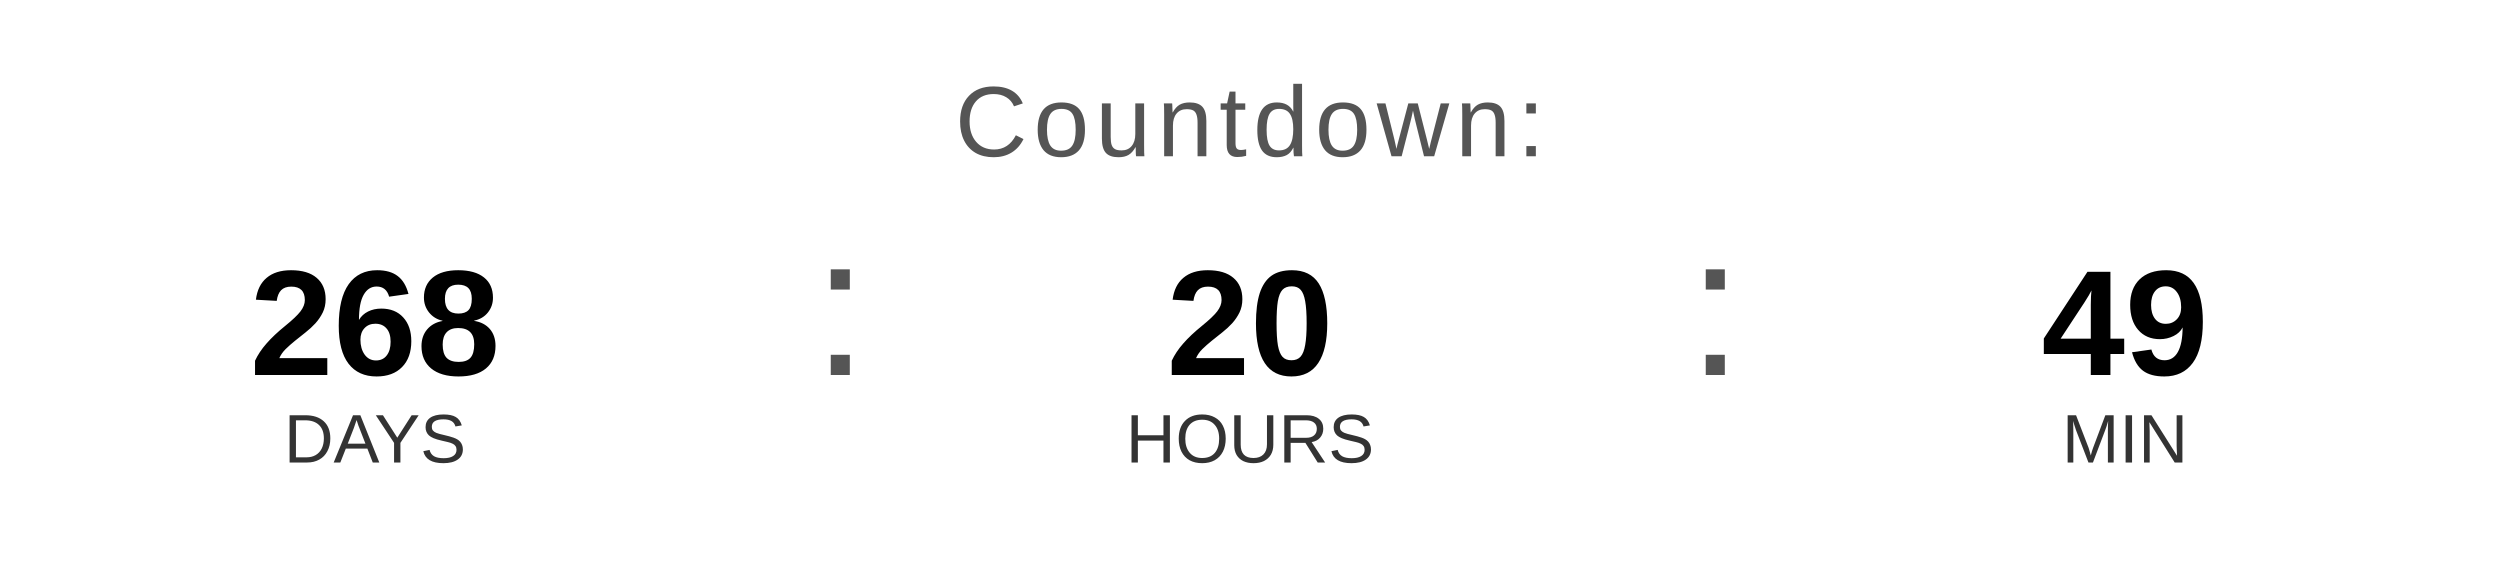
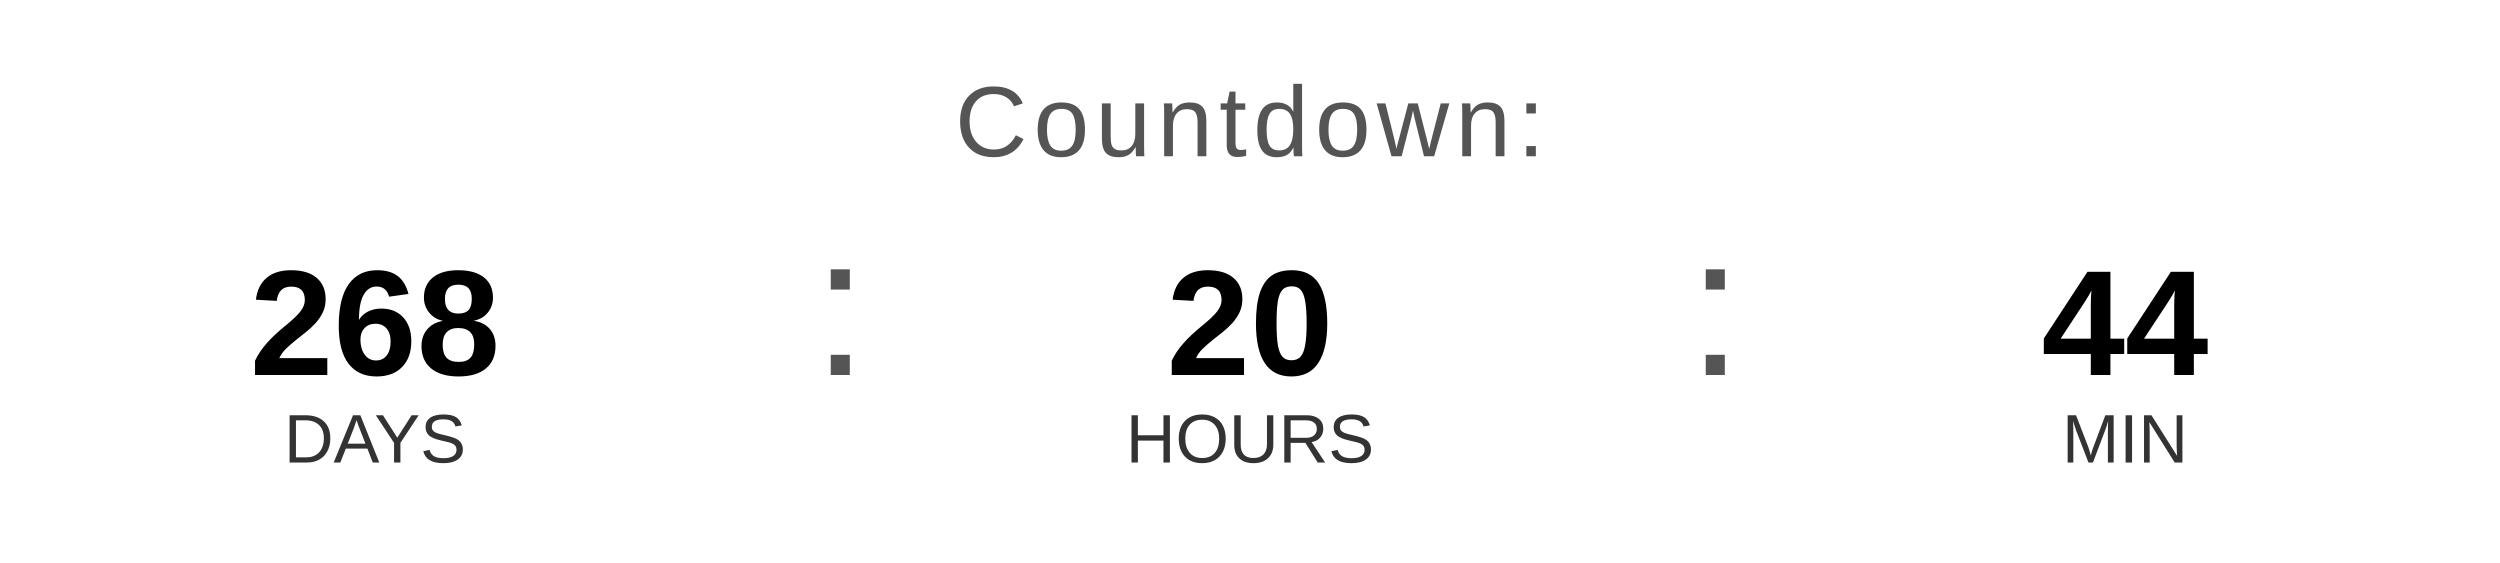
<svg xmlns="http://www.w3.org/2000/svg" width="400" height="90" viewBox="0 0 400 90">
  <text x="200" y="25" font-family="Arial, Helvetica, sans-serif" font-size="16" fill="#555555" text-anchor="middle" letter-spacing="1">
    Countdown:
  </text>
  <text x="60" y="60" font-family="Arial, Helvetica, sans-serif" font-size="24" font-weight="bold" fill="#000000" text-anchor="middle">268</text>
  <text x="60" y="74" font-family="Arial, Helvetica, sans-serif" font-size="11" fill="#333333" text-anchor="middle">DAYS</text>
  <text x="130" y="60" font-family="Arial, sans-serif" font-size="32" fill="#555555">:</text>
  <text x="200" y="60" font-family="Arial, Helvetica, sans-serif" font-size="24" font-weight="bold" fill="#000000" text-anchor="middle">20</text>
  <text x="200" y="74" font-family="Arial, Helvetica, sans-serif" font-size="11" fill="#333333" text-anchor="middle">HOURS</text>
  <text x="270" y="60" font-family="Arial, sans-serif" font-size="32" fill="#555555">:</text>
-   <text x="340" y="60" font-family="Arial, Helvetica, sans-serif" font-size="24" font-weight="bold" fill="#000000" text-anchor="middle">49</text>
+   <text x="340" y="60" font-family="Arial, Helvetica, sans-serif" font-size="24" font-weight="bold" fill="#000000" text-anchor="middle">44</text>
  <text x="340" y="74" font-family="Arial, Helvetica, sans-serif" font-size="11" fill="#333333" text-anchor="middle">MIN</text>
</svg>
